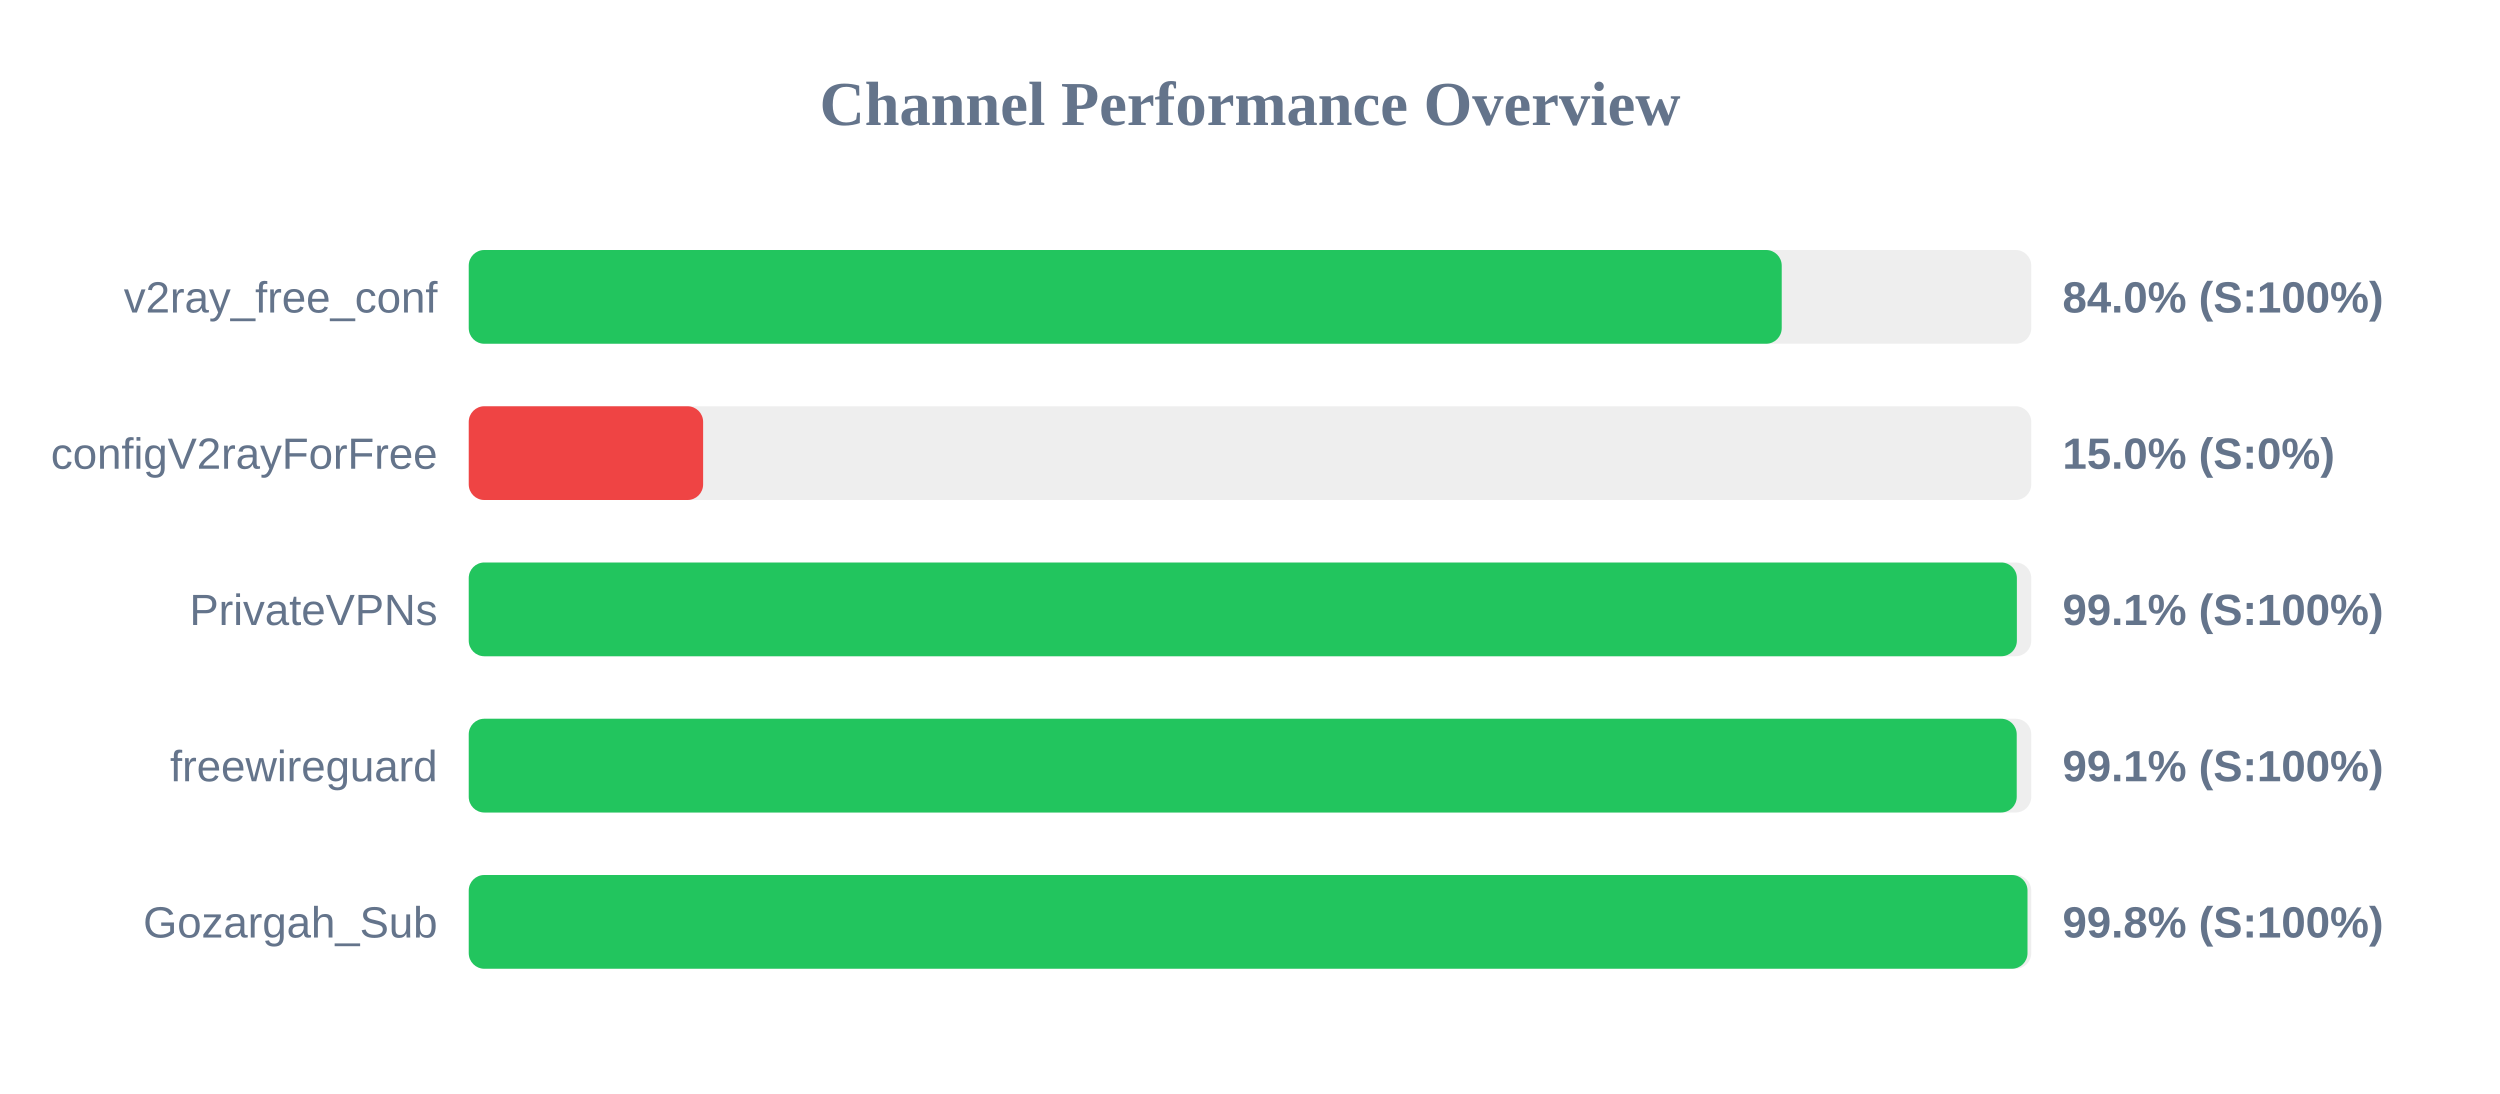
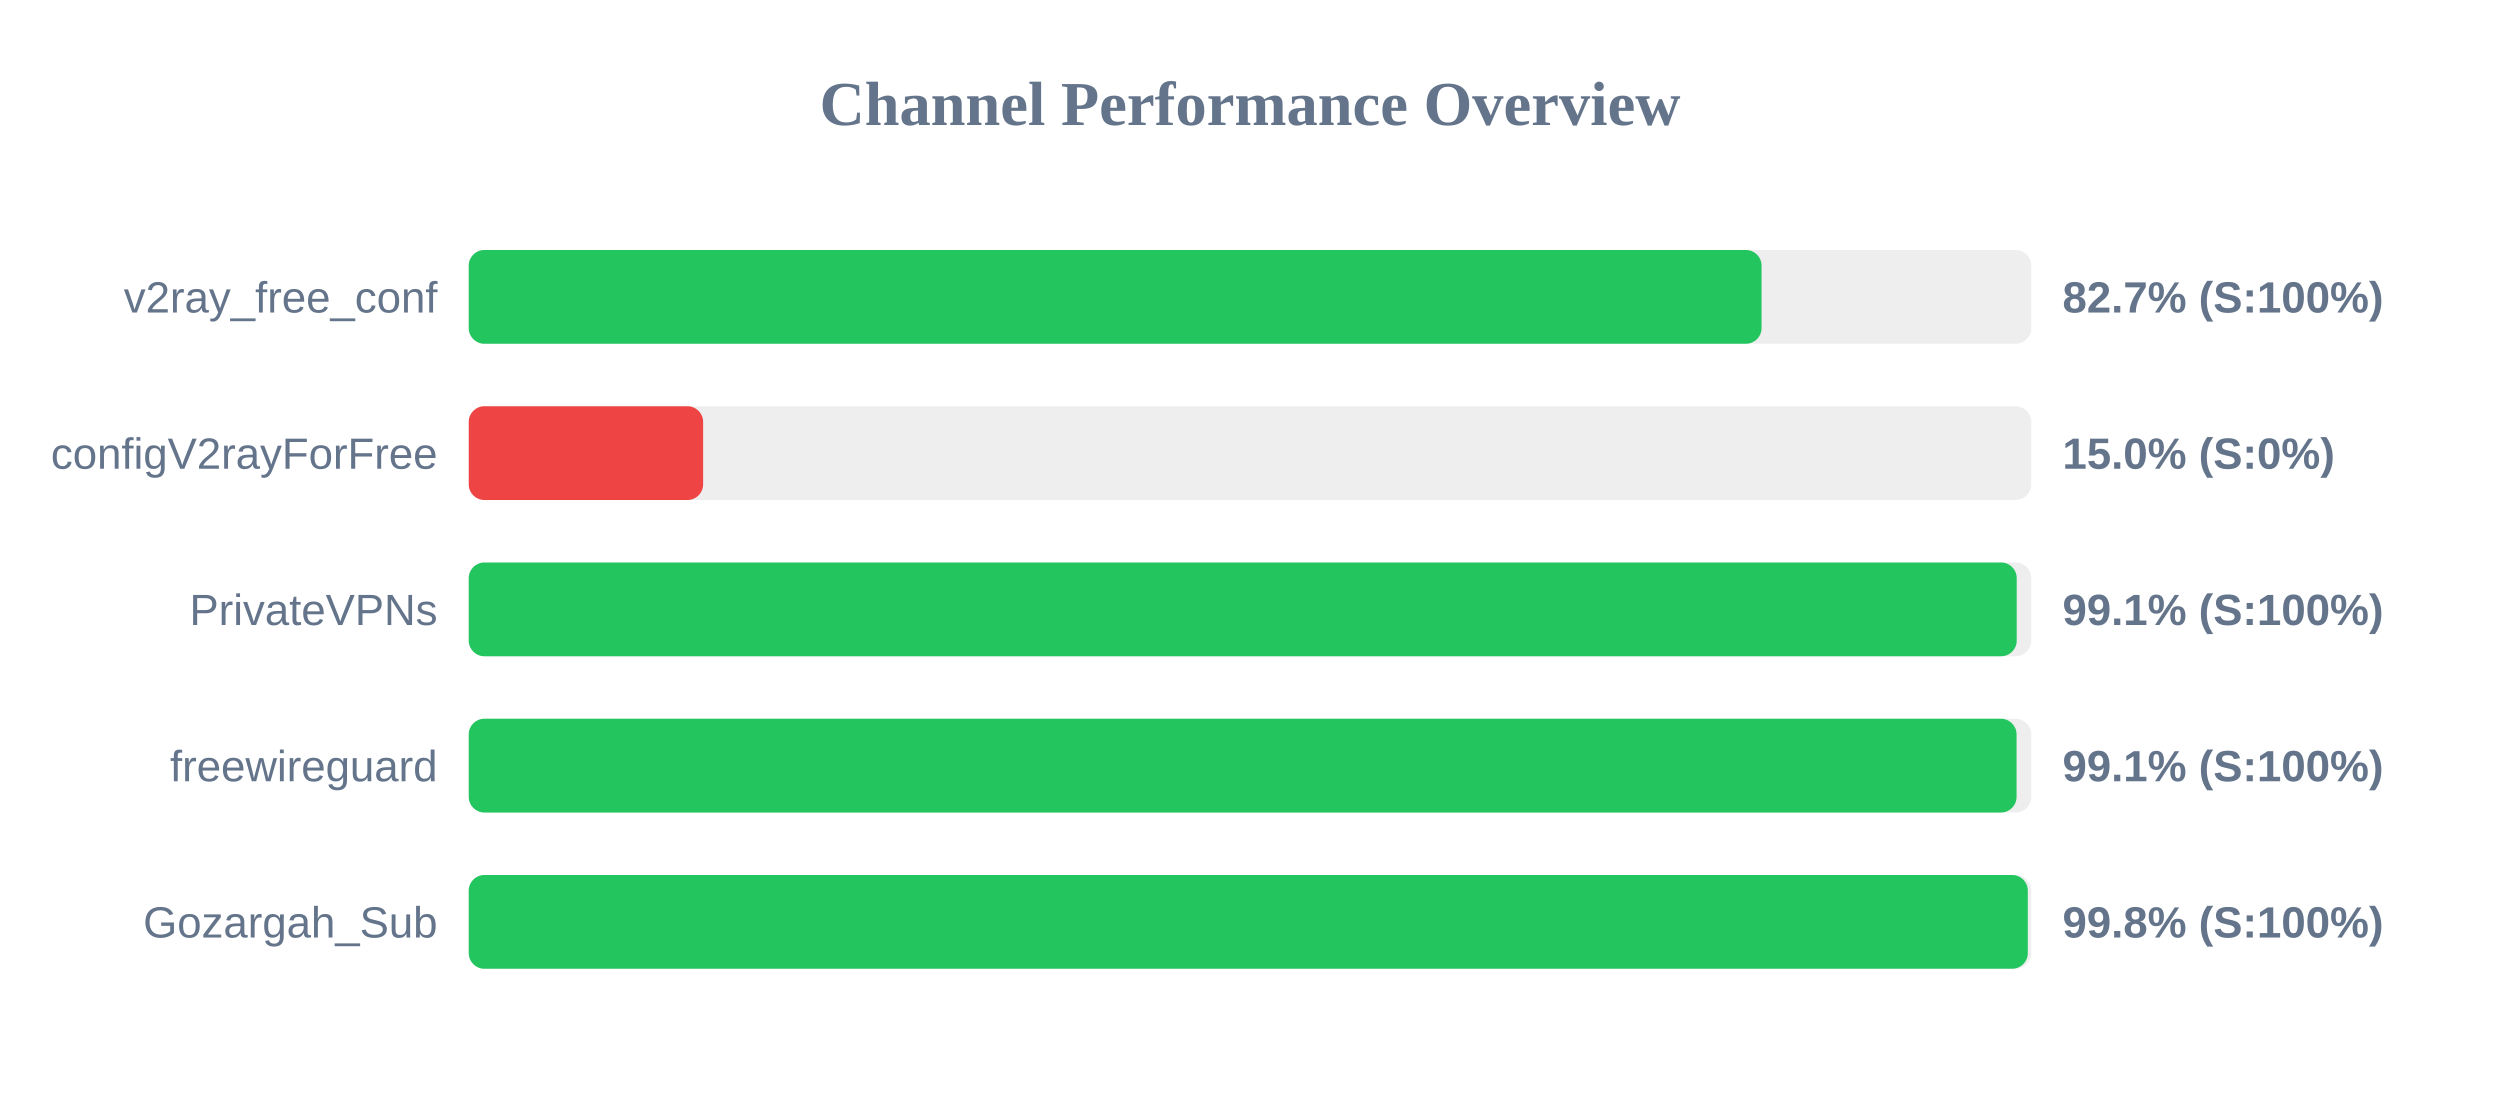
<svg xmlns="http://www.w3.org/2000/svg" width="800" height="350" version="1.1">
  <style>
        .row { font: 14px Arial; fill: #64748b; }
        .score { font: bold 14px Arial; fill: #64748b; }
    </style>
  <text x="400" y="40" text-anchor="middle" font-size="20px" font-weight="bold" fill="#64748b">Channel Performance Overview</text>
  <rect x="150" y="80" width="500" height="30" fill="#eee" rx="5" />
-   <rect x="150" y="80" width="420.15" height="30" fill="#22c55e" rx="5" />
+   <rect x="150" y="80" width="413.7" height="30" fill="#22c55e" rx="5" />
  <text x="140" y="100" text-anchor="end" class="row">v2ray_free_conf</text>
-   <text x="660" y="100" text-anchor="start" class="score">84.0% (S:100%)</text>
+   <text x="660" y="100" text-anchor="start" class="score">82.7% (S:100%)</text>
  <rect x="150" y="130" width="500" height="30" fill="#eee" rx="5" />
  <rect x="150" y="130" width="75.0" height="30" fill="#ef4444" rx="5" />
  <text x="140" y="150" text-anchor="end" class="row">configV2rayForFree</text>
  <text x="660" y="150" text-anchor="start" class="score">15.0% (S:0%)</text>
  <rect x="150" y="180" width="500" height="30" fill="#eee" rx="5" />
-   <rect x="150" y="180" width="495.4" height="30" fill="#22c55e" rx="5" />
+   <rect x="150" y="180" width="495.35" height="30" fill="#22c55e" rx="5" />
  <text x="140" y="200" text-anchor="end" class="row">PrivateVPNs</text>
  <text x="660" y="200" text-anchor="start" class="score">99.1% (S:100%)</text>
  <rect x="150" y="230" width="500" height="30" fill="#eee" rx="5" />
-   <rect x="150" y="230" width="495.35" height="30" fill="#22c55e" rx="5" />
+   <rect x="150" y="230" width="495.3" height="30" fill="#22c55e" rx="5" />
  <text x="140" y="250" text-anchor="end" class="row">freewireguard</text>
  <text x="660" y="250" text-anchor="start" class="score">99.1% (S:100%)</text>
  <rect x="150" y="280" width="500" height="30" fill="#eee" rx="5" />
-   <rect x="150" y="280" width="498.8" height="30" fill="#22c55e" rx="5" />
+   <rect x="150" y="280" width="498.9" height="30" fill="#22c55e" rx="5" />
  <text x="140" y="300" text-anchor="end" class="row">Gozargah_Sub</text>
  <text x="660" y="300" text-anchor="start" class="score">99.8% (S:100%)</text>
</svg>
